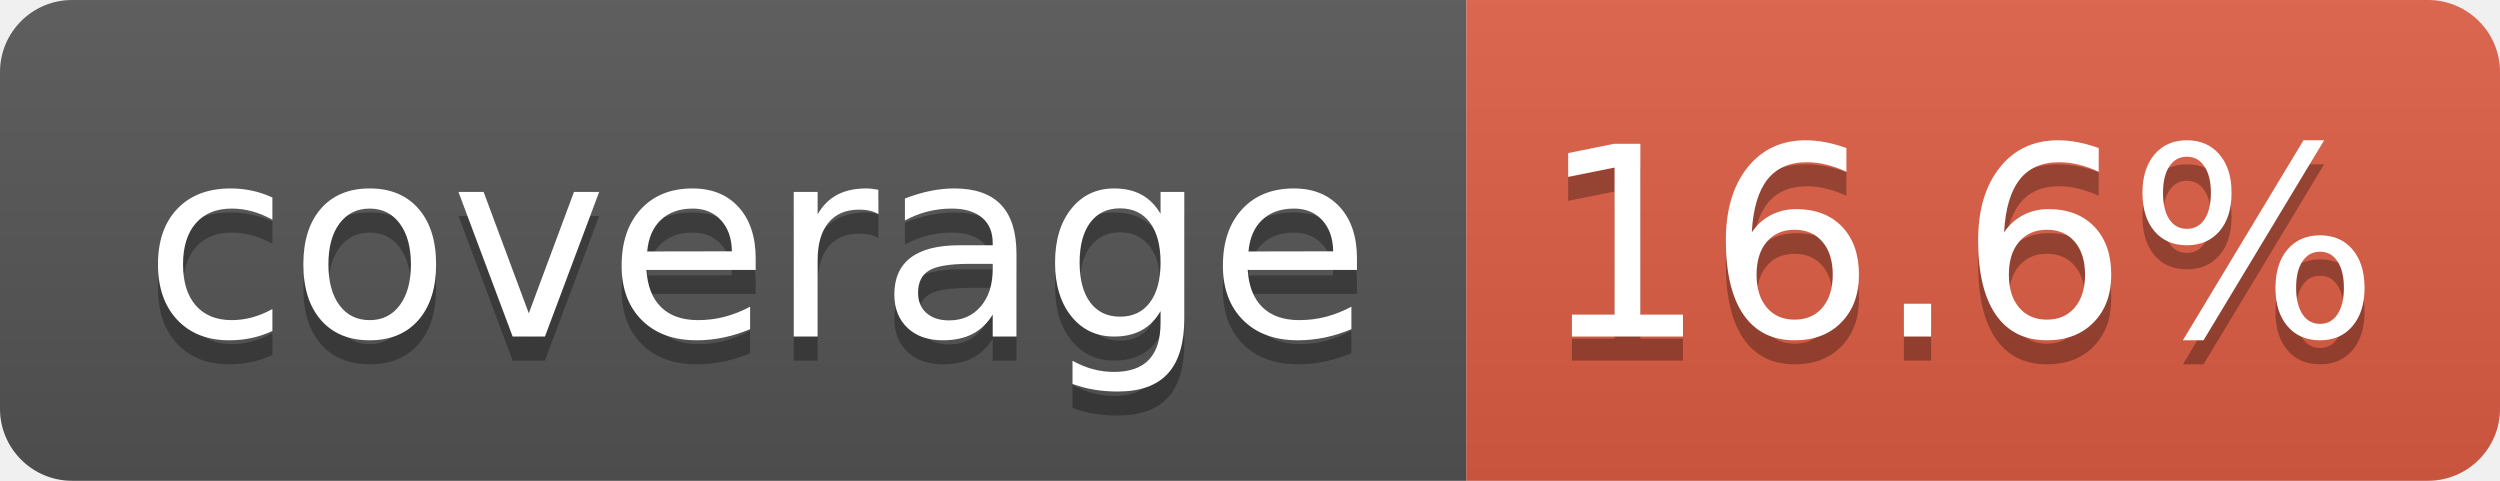
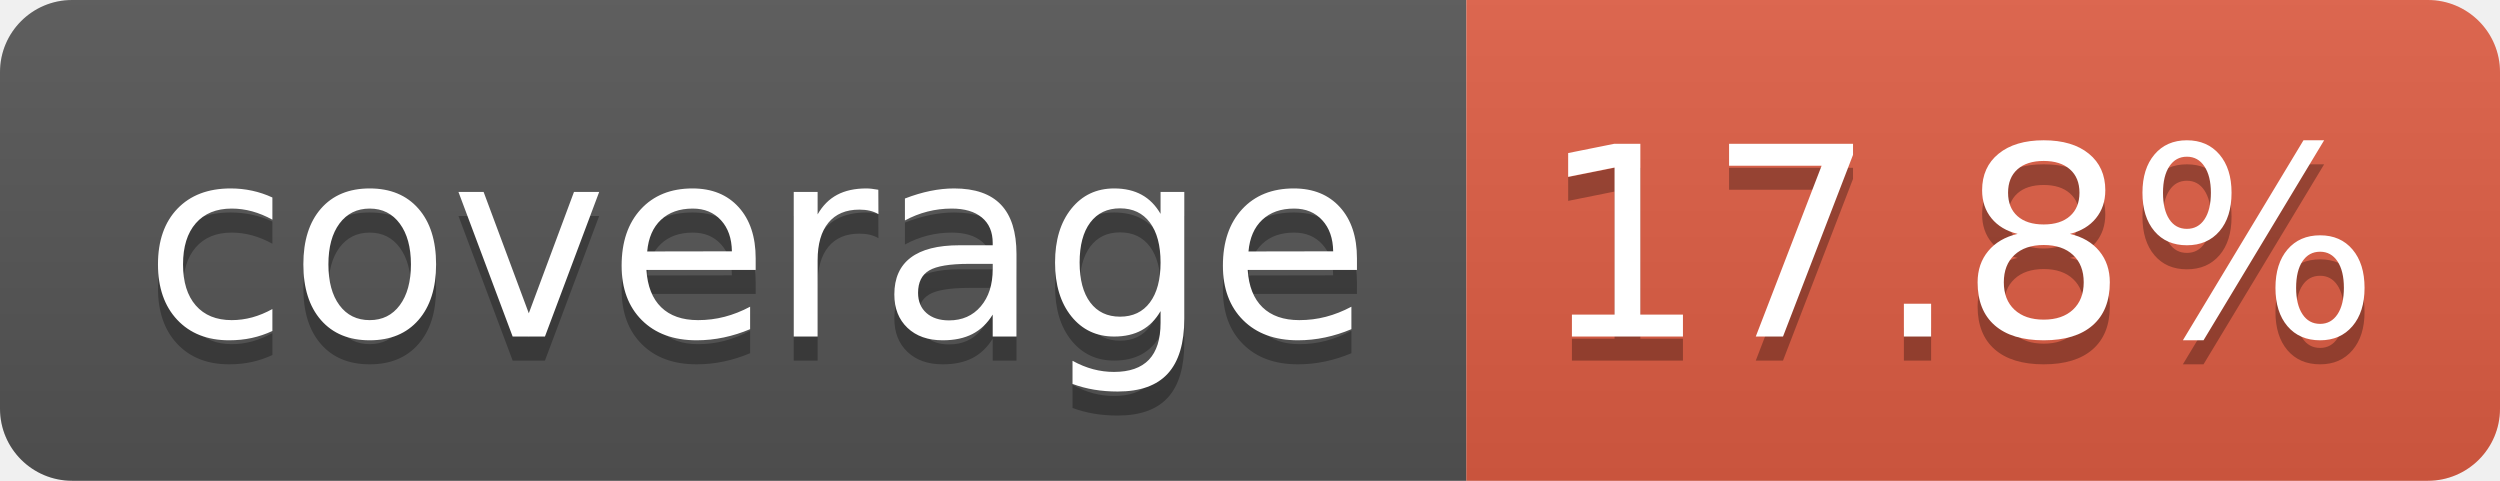
- <svg xmlns="http://www.w3.org/2000/svg" width="104" height="20" role="img" aria-label="coverage: 16.6%">
+ <svg xmlns="http://www.w3.org/2000/svg" width="104" height="20" role="img" aria-label="coverage: 17.8%">
  <linearGradient id="s" x2="0" y2="100%">
    <stop offset="0" stop-color="#bbb" stop-opacity=".1" />
    <stop offset="1" stop-opacity=".1" />
  </linearGradient>
  <clipPath id="r">
    <rect width="104" height="20" rx="3" fill="#fff" />
  </clipPath>
  <g clip-path="url(#r)">
    <rect width="61" height="20" fill="#555" />
    <rect x="61" width="43" height="20" fill="#e05d44" />
    <rect width="104" height="20" fill="url(#s)" />
  </g>
  <g fill="#fff" text-anchor="middle" font-family="Verdana,Geneva,DejaVu Sans,sans-serif" text-rendering="geometricPrecision" font-size="110">
    <text aria-hidden="true" x="315" y="150" fill="#010101" fill-opacity=".3" transform="scale(.1)" textLength="510">coverage</text>
    <text x="315" y="140" transform="scale(.1)" fill="#fff" textLength="510">coverage</text>
-     <text aria-hidden="true" x="815" y="150" fill="#010101" fill-opacity=".3" transform="scale(.1)" textLength="330">16.6%</text>
-     <text x="815" y="140" transform="scale(.1)" fill="#fff" textLength="330">16.6%</text>
+     <text aria-hidden="true" x="815" y="150" fill="#010101" fill-opacity=".3" transform="scale(.1)" textLength="330">17.8%</text>
+     <text x="815" y="140" transform="scale(.1)" fill="#fff" textLength="330">17.8%</text>
  </g>
</svg>
